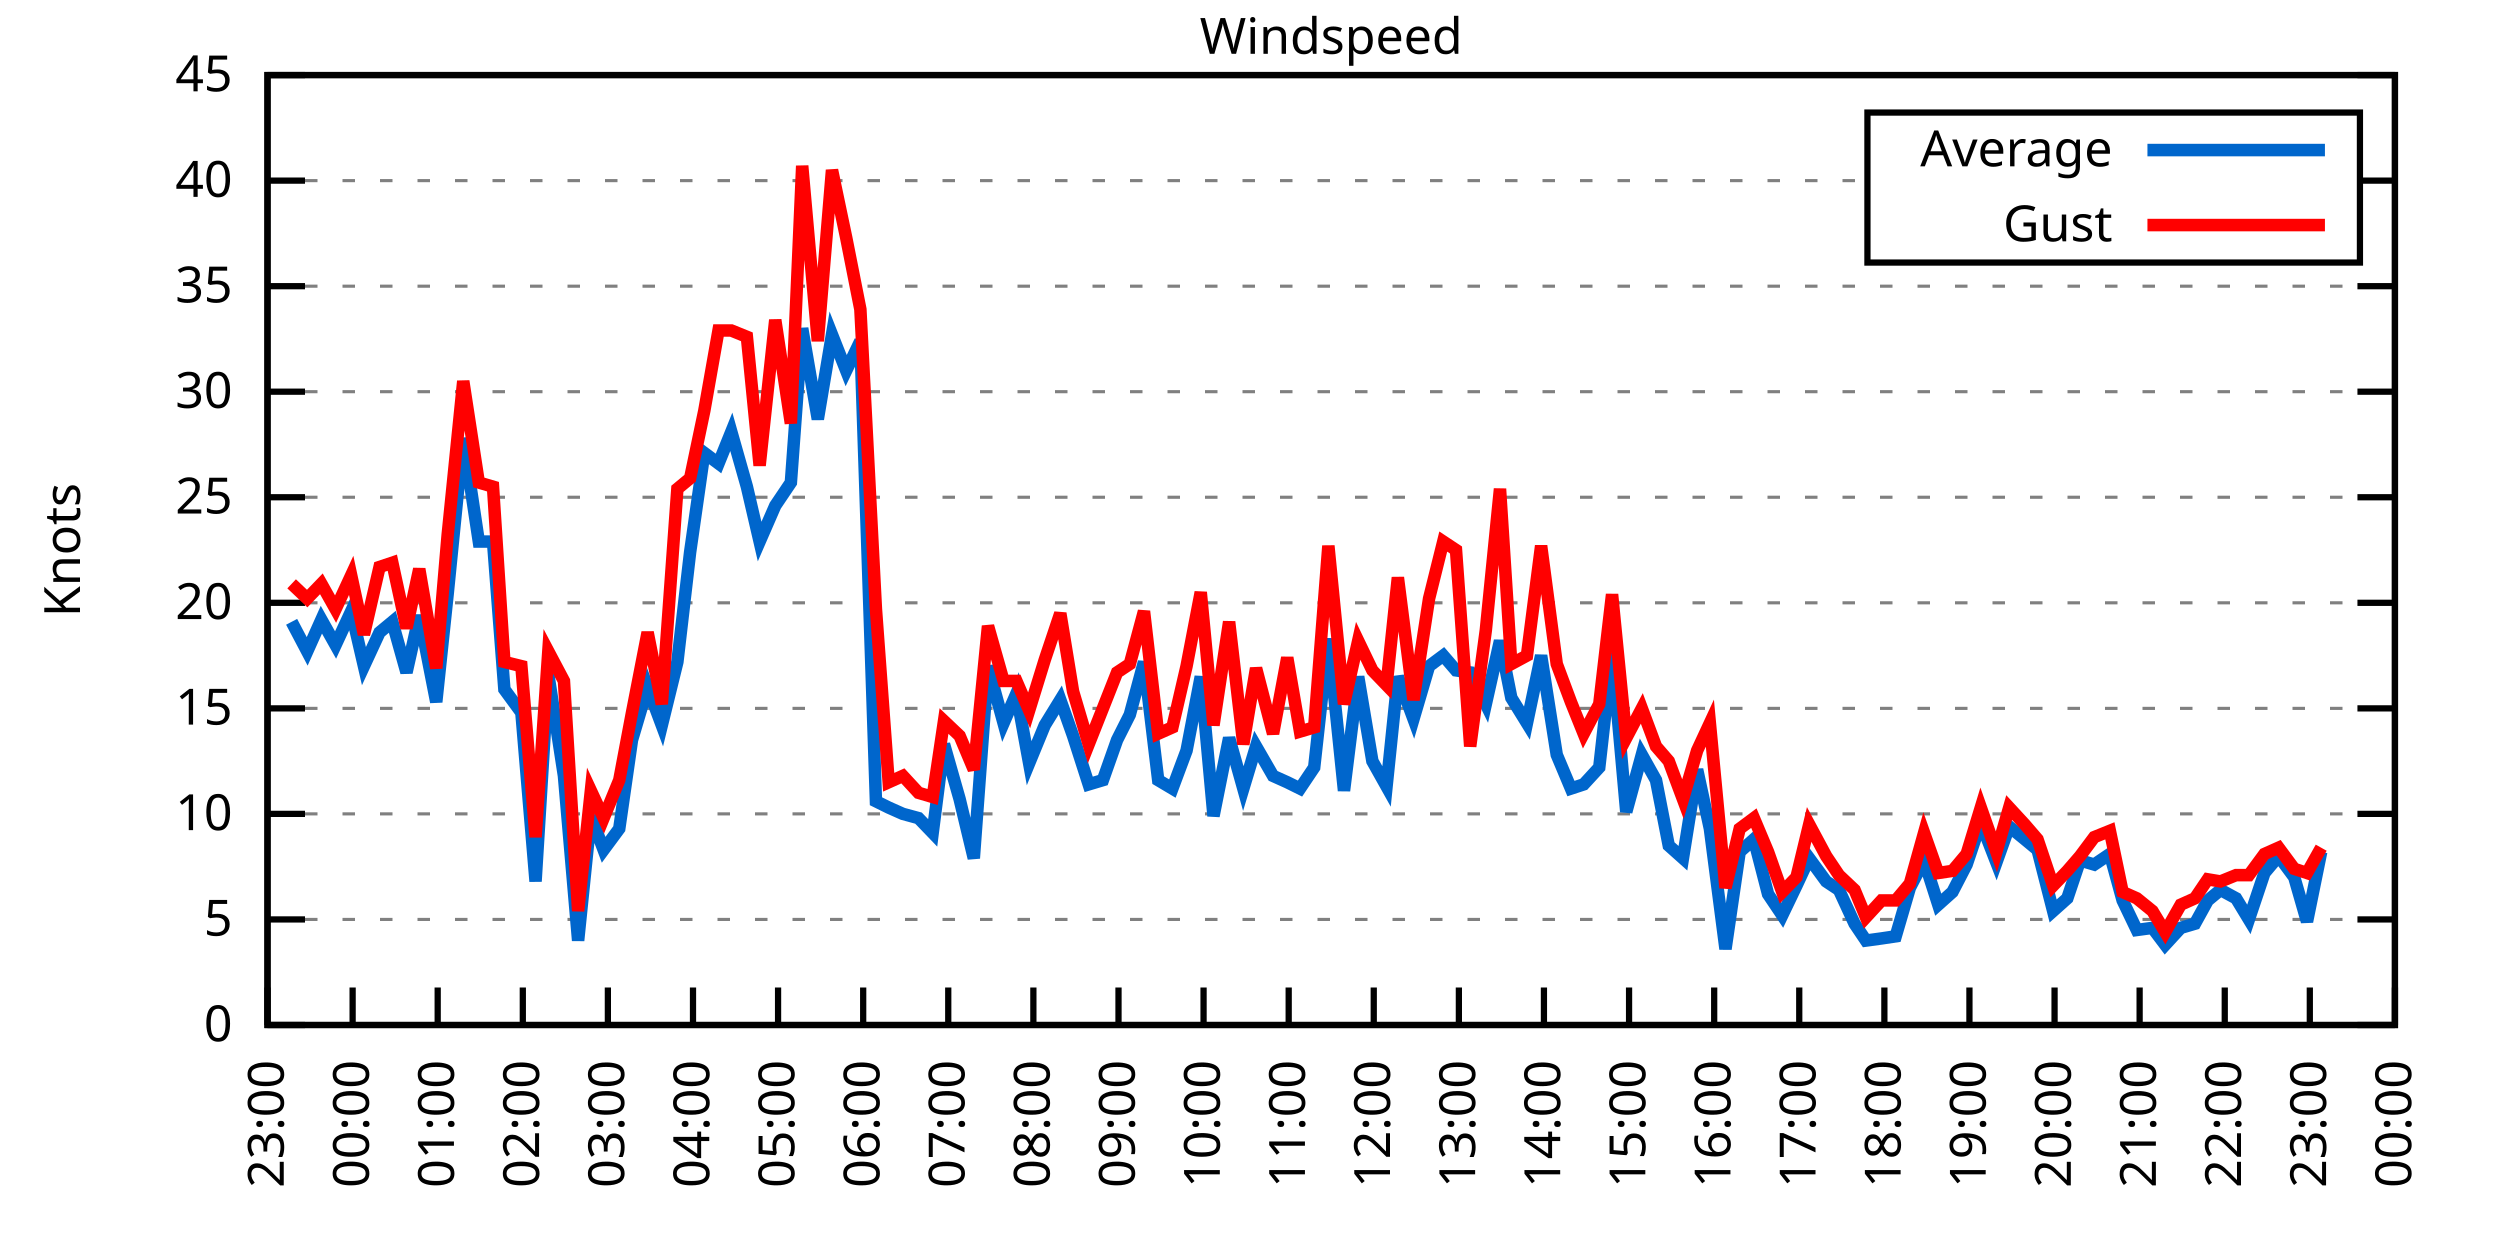
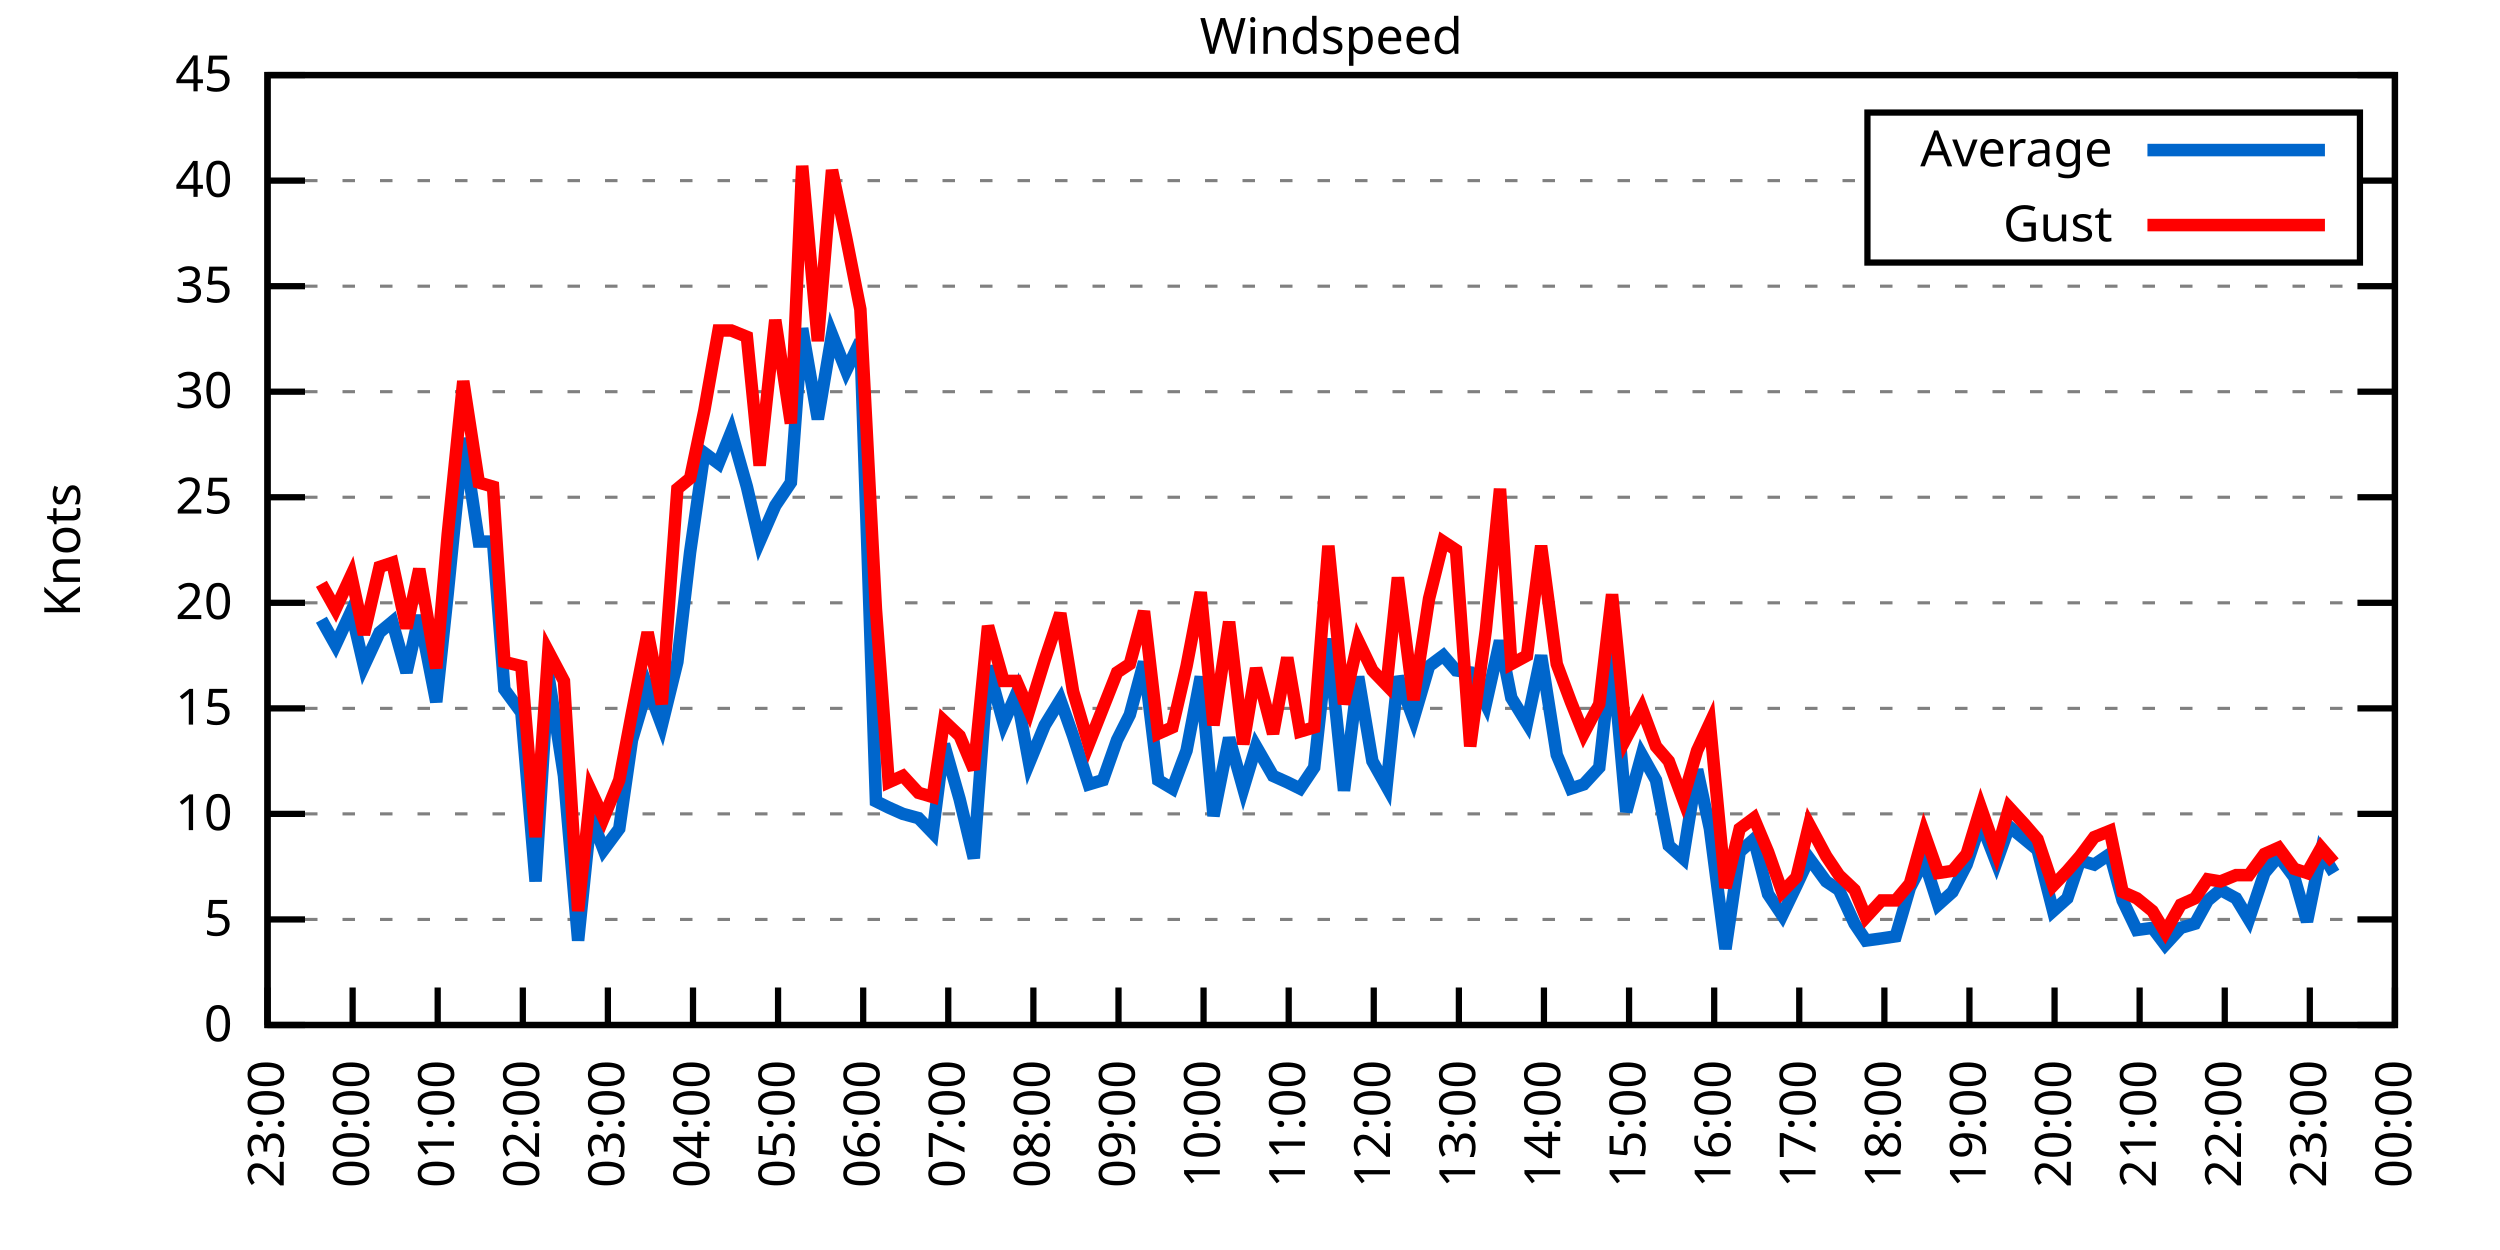
<svg xmlns="http://www.w3.org/2000/svg" xmlns:xlink="http://www.w3.org/1999/xlink" width="400" height="200" viewBox="0 0 400 200">
  <g id="gnuplot_canvas">
    <rect x="0" y="0" width="400" height="200" fill="none" />
    <defs>
      <circle id="gpDot" r="0.5" stroke-width="0.5" stroke="currentColor" />
      <path id="gpPt0" stroke-width="0.333" stroke="currentColor" d="M-1,0 h2 M0,-1 v2" />
      <path id="gpPt1" stroke-width="0.333" stroke="currentColor" d="M-1,-1 L1,1 M1,-1 L-1,1" />
      <path id="gpPt2" stroke-width="0.333" stroke="currentColor" d="M-1,0 L1,0 M0,-1 L0,1 M-1,-1 L1,1 M-1,1 L1,-1" />
      <rect id="gpPt3" stroke-width="0.333" stroke="currentColor" x="-1" y="-1" width="2" height="2" />
      <rect id="gpPt4" stroke-width="0.333" stroke="currentColor" fill="currentColor" x="-1" y="-1" width="2" height="2" />
      <circle id="gpPt5" stroke-width="0.333" stroke="currentColor" cx="0" cy="0" r="1" />
      <use xlink:href="#gpPt5" id="gpPt6" fill="currentColor" stroke="none" />
      <path id="gpPt7" stroke-width="0.333" stroke="currentColor" d="M0,-1.33 L-1.33,0.67 L1.33,0.67 z" />
      <use xlink:href="#gpPt7" id="gpPt8" fill="currentColor" stroke="none" />
      <use xlink:href="#gpPt7" id="gpPt9" stroke="currentColor" transform="rotate(180)" />
      <use xlink:href="#gpPt9" id="gpPt10" fill="currentColor" stroke="none" />
      <use xlink:href="#gpPt3" id="gpPt11" stroke="currentColor" transform="rotate(45)" />
      <use xlink:href="#gpPt11" id="gpPt12" fill="currentColor" stroke="none" />
      <path id="gpPt13" stroke-width="0.333" stroke="currentColor" d="M0,1.330 L1.265,0.411 L0.782,-1.067 L-0.782,-1.076 L-1.265,0.411 z" />
      <use xlink:href="#gpPt13" id="gpPt14" fill="currentColor" stroke="none" />
      <filter id="textbox" filterUnits="objectBoundingBox" x="0" y="0" height="1" width="1">
        <feFlood flood-color="white" flood-opacity="1" result="bgnd" />
        <feComposite in="SourceGraphic" in2="bgnd" operator="atop" />
      </filter>
      <filter id="greybox" filterUnits="objectBoundingBox" x="0" y="0" height="1" width="1">
        <feFlood flood-color="lightgrey" flood-opacity="1" result="grey" />
        <feComposite in="SourceGraphic" in2="grey" operator="atop" />
      </filter>
    </defs>
    <g fill="none" color="white" stroke="currentColor" stroke-width="1.00" stroke-linecap="butt" stroke-linejoin="miter">
</g>
    <g fill="none" color="black" stroke="currentColor" stroke-width="1.00" stroke-linecap="butt" stroke-linejoin="miter">
      <g stroke="none" shape-rendering="crispEdges">
        <polygon fill="rgb(255, 255, 255)" points="42.80,164.00 383.18,164.00 383.18,12.02 42.80,12.02 " />
      </g>
    </g>
    <g fill="none" color="black" stroke="currentColor" stroke-width="1.00" stroke-linecap="butt" stroke-linejoin="miter">
</g>
    <g fill="none" color="black" stroke="black" stroke-width="0.50" stroke-linecap="butt" stroke-linejoin="miter">
</g>
    <g fill="none" color="gray" stroke="currentColor" stroke-width="0.50" stroke-linecap="butt" stroke-linejoin="miter">
      <path stroke="gray" stroke-dasharray="2,4" class="gridline" d="M42.80,164.00 L383.19,164.00  " />
    </g>
    <g fill="none" color="gray" stroke="gray" stroke-width="1.00" stroke-linecap="butt" stroke-linejoin="miter">
</g>
    <g fill="none" color="black" stroke="currentColor" stroke-width="1.00" stroke-linecap="butt" stroke-linejoin="miter">
      <path stroke="black" d="M42.80,164.00 L48.80,164.00 M383.19,164.00 L377.19,164.00  " />
      <g transform="translate(37.20,166.60)" stroke="none" fill="black" font-family="Sans" font-size="8.00" text-anchor="end">
        <text>
          <tspan font-family="Sans"> 0</tspan>
        </text>
      </g>
    </g>
    <g fill="none" color="black" stroke="currentColor" stroke-width="1.00" stroke-linecap="butt" stroke-linejoin="miter">
</g>
    <g fill="none" color="black" stroke="black" stroke-width="0.50" stroke-linecap="butt" stroke-linejoin="miter">
</g>
    <g fill="none" color="gray" stroke="currentColor" stroke-width="0.50" stroke-linecap="butt" stroke-linejoin="miter">
      <path stroke="gray" stroke-dasharray="2,4" class="gridline" d="M42.80,147.11 L383.19,147.11  " />
    </g>
    <g fill="none" color="gray" stroke="gray" stroke-width="1.00" stroke-linecap="butt" stroke-linejoin="miter">
</g>
    <g fill="none" color="black" stroke="currentColor" stroke-width="1.00" stroke-linecap="butt" stroke-linejoin="miter">
      <path stroke="black" d="M42.80,147.11 L48.80,147.11 M383.19,147.11 L377.19,147.11  " />
      <g transform="translate(37.20,149.71)" stroke="none" fill="black" font-family="Sans" font-size="8.00" text-anchor="end">
        <text>
          <tspan font-family="Sans"> 5</tspan>
        </text>
      </g>
    </g>
    <g fill="none" color="black" stroke="currentColor" stroke-width="1.00" stroke-linecap="butt" stroke-linejoin="miter">
</g>
    <g fill="none" color="black" stroke="black" stroke-width="0.50" stroke-linecap="butt" stroke-linejoin="miter">
</g>
    <g fill="none" color="gray" stroke="currentColor" stroke-width="0.50" stroke-linecap="butt" stroke-linejoin="miter">
      <path stroke="gray" stroke-dasharray="2,4" class="gridline" d="M42.80,130.22 L383.19,130.22  " />
    </g>
    <g fill="none" color="gray" stroke="gray" stroke-width="1.00" stroke-linecap="butt" stroke-linejoin="miter">
</g>
    <g fill="none" color="black" stroke="currentColor" stroke-width="1.00" stroke-linecap="butt" stroke-linejoin="miter">
      <path stroke="black" d="M42.80,130.22 L48.80,130.22 M383.19,130.22 L377.19,130.22  " />
      <g transform="translate(37.20,132.82)" stroke="none" fill="black" font-family="Sans" font-size="8.00" text-anchor="end">
        <text>
          <tspan font-family="Sans"> 10</tspan>
        </text>
      </g>
    </g>
    <g fill="none" color="black" stroke="currentColor" stroke-width="1.00" stroke-linecap="butt" stroke-linejoin="miter">
</g>
    <g fill="none" color="black" stroke="black" stroke-width="0.50" stroke-linecap="butt" stroke-linejoin="miter">
</g>
    <g fill="none" color="gray" stroke="currentColor" stroke-width="0.50" stroke-linecap="butt" stroke-linejoin="miter">
      <path stroke="gray" stroke-dasharray="2,4" class="gridline" d="M42.80,113.34 L383.19,113.34  " />
    </g>
    <g fill="none" color="gray" stroke="gray" stroke-width="1.00" stroke-linecap="butt" stroke-linejoin="miter">
</g>
    <g fill="none" color="black" stroke="currentColor" stroke-width="1.00" stroke-linecap="butt" stroke-linejoin="miter">
      <path stroke="black" d="M42.80,113.34 L48.80,113.34 M383.19,113.34 L377.19,113.34  " />
      <g transform="translate(37.20,115.94)" stroke="none" fill="black" font-family="Sans" font-size="8.00" text-anchor="end">
        <text>
          <tspan font-family="Sans"> 15</tspan>
        </text>
      </g>
    </g>
    <g fill="none" color="black" stroke="currentColor" stroke-width="1.00" stroke-linecap="butt" stroke-linejoin="miter">
</g>
    <g fill="none" color="black" stroke="black" stroke-width="0.50" stroke-linecap="butt" stroke-linejoin="miter">
</g>
    <g fill="none" color="gray" stroke="currentColor" stroke-width="0.50" stroke-linecap="butt" stroke-linejoin="miter">
      <path stroke="gray" stroke-dasharray="2,4" class="gridline" d="M42.80,96.45 L383.19,96.45  " />
    </g>
    <g fill="none" color="gray" stroke="gray" stroke-width="1.00" stroke-linecap="butt" stroke-linejoin="miter">
</g>
    <g fill="none" color="black" stroke="currentColor" stroke-width="1.00" stroke-linecap="butt" stroke-linejoin="miter">
      <path stroke="black" d="M42.80,96.45 L48.80,96.45 M383.19,96.45 L377.19,96.45  " />
      <g transform="translate(37.20,99.05)" stroke="none" fill="black" font-family="Sans" font-size="8.00" text-anchor="end">
        <text>
          <tspan font-family="Sans"> 20</tspan>
        </text>
      </g>
    </g>
    <g fill="none" color="black" stroke="currentColor" stroke-width="1.00" stroke-linecap="butt" stroke-linejoin="miter">
</g>
    <g fill="none" color="black" stroke="black" stroke-width="0.50" stroke-linecap="butt" stroke-linejoin="miter">
</g>
    <g fill="none" color="gray" stroke="currentColor" stroke-width="0.50" stroke-linecap="butt" stroke-linejoin="miter">
      <path stroke="gray" stroke-dasharray="2,4" class="gridline" d="M42.80,79.56 L383.19,79.56  " />
    </g>
    <g fill="none" color="gray" stroke="gray" stroke-width="1.00" stroke-linecap="butt" stroke-linejoin="miter">
</g>
    <g fill="none" color="black" stroke="currentColor" stroke-width="1.00" stroke-linecap="butt" stroke-linejoin="miter">
      <path stroke="black" d="M42.80,79.56 L48.80,79.56 M383.19,79.56 L377.19,79.56  " />
      <g transform="translate(37.20,82.16)" stroke="none" fill="black" font-family="Sans" font-size="8.00" text-anchor="end">
        <text>
          <tspan font-family="Sans"> 25</tspan>
        </text>
      </g>
    </g>
    <g fill="none" color="black" stroke="currentColor" stroke-width="1.00" stroke-linecap="butt" stroke-linejoin="miter">
</g>
    <g fill="none" color="black" stroke="black" stroke-width="0.50" stroke-linecap="butt" stroke-linejoin="miter">
</g>
    <g fill="none" color="gray" stroke="currentColor" stroke-width="0.50" stroke-linecap="butt" stroke-linejoin="miter">
      <path stroke="gray" stroke-dasharray="2,4" class="gridline" d="M42.80,62.67 L383.19,62.67  " />
    </g>
    <g fill="none" color="gray" stroke="gray" stroke-width="1.00" stroke-linecap="butt" stroke-linejoin="miter">
</g>
    <g fill="none" color="black" stroke="currentColor" stroke-width="1.00" stroke-linecap="butt" stroke-linejoin="miter">
      <path stroke="black" d="M42.80,62.67 L48.80,62.67 M383.19,62.67 L377.19,62.67  " />
      <g transform="translate(37.20,65.27)" stroke="none" fill="black" font-family="Sans" font-size="8.00" text-anchor="end">
        <text>
          <tspan font-family="Sans"> 30</tspan>
        </text>
      </g>
    </g>
    <g fill="none" color="black" stroke="currentColor" stroke-width="1.00" stroke-linecap="butt" stroke-linejoin="miter">
</g>
    <g fill="none" color="black" stroke="black" stroke-width="0.50" stroke-linecap="butt" stroke-linejoin="miter">
</g>
    <g fill="none" color="gray" stroke="currentColor" stroke-width="0.50" stroke-linecap="butt" stroke-linejoin="miter">
      <path stroke="gray" stroke-dasharray="2,4" class="gridline" d="M42.80,45.79 L383.19,45.79  " />
    </g>
    <g fill="none" color="gray" stroke="gray" stroke-width="1.00" stroke-linecap="butt" stroke-linejoin="miter">
</g>
    <g fill="none" color="black" stroke="currentColor" stroke-width="1.00" stroke-linecap="butt" stroke-linejoin="miter">
      <path stroke="black" d="M42.80,45.79 L48.80,45.79 M383.19,45.79 L377.19,45.79  " />
      <g transform="translate(37.20,48.39)" stroke="none" fill="black" font-family="Sans" font-size="8.00" text-anchor="end">
        <text>
          <tspan font-family="Sans"> 35</tspan>
        </text>
      </g>
    </g>
    <g fill="none" color="black" stroke="currentColor" stroke-width="1.00" stroke-linecap="butt" stroke-linejoin="miter">
</g>
    <g fill="none" color="black" stroke="black" stroke-width="0.50" stroke-linecap="butt" stroke-linejoin="miter">
</g>
    <g fill="none" color="gray" stroke="currentColor" stroke-width="0.50" stroke-linecap="butt" stroke-linejoin="miter">
      <path stroke="gray" stroke-dasharray="2,4" class="gridline" d="M42.80,28.90 L298.79,28.90 M377.59,28.90 L383.19,28.90  " />
    </g>
    <g fill="none" color="gray" stroke="gray" stroke-width="1.00" stroke-linecap="butt" stroke-linejoin="miter">
</g>
    <g fill="none" color="black" stroke="currentColor" stroke-width="1.00" stroke-linecap="butt" stroke-linejoin="miter">
      <path stroke="black" d="M42.80,28.90 L48.80,28.90 M383.19,28.90 L377.19,28.90  " />
      <g transform="translate(37.20,31.50)" stroke="none" fill="black" font-family="Sans" font-size="8.00" text-anchor="end">
        <text>
          <tspan font-family="Sans"> 40</tspan>
        </text>
      </g>
    </g>
    <g fill="none" color="black" stroke="currentColor" stroke-width="1.00" stroke-linecap="butt" stroke-linejoin="miter">
</g>
    <g fill="none" color="black" stroke="black" stroke-width="0.50" stroke-linecap="butt" stroke-linejoin="miter">
</g>
    <g fill="none" color="gray" stroke="currentColor" stroke-width="0.50" stroke-linecap="butt" stroke-linejoin="miter">
      <path stroke="gray" stroke-dasharray="2,4" class="gridline" d="M42.80,12.01 L383.19,12.01  " />
    </g>
    <g fill="none" color="gray" stroke="gray" stroke-width="1.00" stroke-linecap="butt" stroke-linejoin="miter">
</g>
    <g fill="none" color="black" stroke="currentColor" stroke-width="1.00" stroke-linecap="butt" stroke-linejoin="miter">
      <path stroke="black" d="M42.80,12.01 L48.80,12.01 M383.19,12.01 L377.19,12.01  " />
      <g transform="translate(37.20,14.61)" stroke="none" fill="black" font-family="Sans" font-size="8.00" text-anchor="end">
        <text>
          <tspan font-family="Sans"> 45</tspan>
        </text>
      </g>
    </g>
    <g fill="none" color="black" stroke="currentColor" stroke-width="1.00" stroke-linecap="butt" stroke-linejoin="miter">
      <path stroke="black" d="M42.80,164.00 L42.80,158.00  " />
      <g transform="translate(45.40,169.60) rotate(270.00)" stroke="none" fill="black" font-family="Sans" font-size="8.00" text-anchor="end">
        <text>
          <tspan font-family="Sans">23:00</tspan>
        </text>
      </g>
    </g>
    <g fill="none" color="black" stroke="currentColor" stroke-width="1.00" stroke-linecap="butt" stroke-linejoin="miter">
      <path stroke="black" d="M56.42,164.00 L56.42,158.00  " />
      <g transform="translate(59.02,169.60) rotate(270.00)" stroke="none" fill="black" font-family="Sans" font-size="8.00" text-anchor="end">
        <text>
          <tspan font-family="Sans">00:00</tspan>
        </text>
      </g>
    </g>
    <g fill="none" color="black" stroke="currentColor" stroke-width="1.00" stroke-linecap="butt" stroke-linejoin="miter">
      <path stroke="black" d="M70.03,164.00 L70.03,158.00  " />
      <g transform="translate(72.63,169.60) rotate(270.00)" stroke="none" fill="black" font-family="Sans" font-size="8.00" text-anchor="end">
        <text>
          <tspan font-family="Sans">01:00</tspan>
        </text>
      </g>
    </g>
    <g fill="none" color="black" stroke="currentColor" stroke-width="1.00" stroke-linecap="butt" stroke-linejoin="miter">
      <path stroke="black" d="M83.65,164.00 L83.65,158.00  " />
      <g transform="translate(86.25,169.60) rotate(270.00)" stroke="none" fill="black" font-family="Sans" font-size="8.00" text-anchor="end">
        <text>
          <tspan font-family="Sans">02:00</tspan>
        </text>
      </g>
    </g>
    <g fill="none" color="black" stroke="currentColor" stroke-width="1.00" stroke-linecap="butt" stroke-linejoin="miter">
      <path stroke="black" d="M97.26,164.00 L97.26,158.00  " />
      <g transform="translate(99.86,169.60) rotate(270.00)" stroke="none" fill="black" font-family="Sans" font-size="8.00" text-anchor="end">
        <text>
          <tspan font-family="Sans">03:00</tspan>
        </text>
      </g>
    </g>
    <g fill="none" color="black" stroke="currentColor" stroke-width="1.00" stroke-linecap="butt" stroke-linejoin="miter">
      <path stroke="black" d="M110.88,164.00 L110.88,158.00  " />
      <g transform="translate(113.48,169.60) rotate(270.00)" stroke="none" fill="black" font-family="Sans" font-size="8.00" text-anchor="end">
        <text>
          <tspan font-family="Sans">04:00</tspan>
        </text>
      </g>
    </g>
    <g fill="none" color="black" stroke="currentColor" stroke-width="1.00" stroke-linecap="butt" stroke-linejoin="miter">
      <path stroke="black" d="M124.49,164.00 L124.49,158.00  " />
      <g transform="translate(127.09,169.60) rotate(270.00)" stroke="none" fill="black" font-family="Sans" font-size="8.00" text-anchor="end">
        <text>
          <tspan font-family="Sans">05:00</tspan>
        </text>
      </g>
    </g>
    <g fill="none" color="black" stroke="currentColor" stroke-width="1.00" stroke-linecap="butt" stroke-linejoin="miter">
      <path stroke="black" d="M138.11,164.00 L138.11,158.00  " />
      <g transform="translate(140.71,169.60) rotate(270.00)" stroke="none" fill="black" font-family="Sans" font-size="8.00" text-anchor="end">
        <text>
          <tspan font-family="Sans">06:00</tspan>
        </text>
      </g>
    </g>
    <g fill="none" color="black" stroke="currentColor" stroke-width="1.00" stroke-linecap="butt" stroke-linejoin="miter">
      <path stroke="black" d="M151.72,164.00 L151.72,158.00  " />
      <g transform="translate(154.32,169.60) rotate(270.00)" stroke="none" fill="black" font-family="Sans" font-size="8.00" text-anchor="end">
        <text>
          <tspan font-family="Sans">07:00</tspan>
        </text>
      </g>
    </g>
    <g fill="none" color="black" stroke="currentColor" stroke-width="1.00" stroke-linecap="butt" stroke-linejoin="miter">
      <path stroke="black" d="M165.34,164.00 L165.34,158.00  " />
      <g transform="translate(167.94,169.60) rotate(270.00)" stroke="none" fill="black" font-family="Sans" font-size="8.00" text-anchor="end">
        <text>
          <tspan font-family="Sans">08:00</tspan>
        </text>
      </g>
    </g>
    <g fill="none" color="black" stroke="currentColor" stroke-width="1.00" stroke-linecap="butt" stroke-linejoin="miter">
      <path stroke="black" d="M178.96,164.00 L178.96,158.00  " />
      <g transform="translate(181.56,169.60) rotate(270.00)" stroke="none" fill="black" font-family="Sans" font-size="8.00" text-anchor="end">
        <text>
          <tspan font-family="Sans">09:00</tspan>
        </text>
      </g>
    </g>
    <g fill="none" color="black" stroke="currentColor" stroke-width="1.00" stroke-linecap="butt" stroke-linejoin="miter">
      <path stroke="black" d="M192.57,164.00 L192.57,158.00  " />
      <g transform="translate(195.17,169.60) rotate(270.00)" stroke="none" fill="black" font-family="Sans" font-size="8.00" text-anchor="end">
        <text>
          <tspan font-family="Sans">10:00</tspan>
        </text>
      </g>
    </g>
    <g fill="none" color="black" stroke="currentColor" stroke-width="1.00" stroke-linecap="butt" stroke-linejoin="miter">
      <path stroke="black" d="M206.19,164.00 L206.19,158.00  " />
      <g transform="translate(208.79,169.60) rotate(270.00)" stroke="none" fill="black" font-family="Sans" font-size="8.00" text-anchor="end">
        <text>
          <tspan font-family="Sans">11:00</tspan>
        </text>
      </g>
    </g>
    <g fill="none" color="black" stroke="currentColor" stroke-width="1.00" stroke-linecap="butt" stroke-linejoin="miter">
      <path stroke="black" d="M219.80,164.00 L219.80,158.00  " />
      <g transform="translate(222.40,169.60) rotate(270.00)" stroke="none" fill="black" font-family="Sans" font-size="8.00" text-anchor="end">
        <text>
          <tspan font-family="Sans">12:00</tspan>
        </text>
      </g>
    </g>
    <g fill="none" color="black" stroke="currentColor" stroke-width="1.00" stroke-linecap="butt" stroke-linejoin="miter">
      <path stroke="black" d="M233.42,164.00 L233.42,158.00  " />
      <g transform="translate(236.02,169.60) rotate(270.00)" stroke="none" fill="black" font-family="Sans" font-size="8.00" text-anchor="end">
        <text>
          <tspan font-family="Sans">13:00</tspan>
        </text>
      </g>
    </g>
    <g fill="none" color="black" stroke="currentColor" stroke-width="1.00" stroke-linecap="butt" stroke-linejoin="miter">
      <path stroke="black" d="M247.03,164.00 L247.03,158.00  " />
      <g transform="translate(249.63,169.60) rotate(270.00)" stroke="none" fill="black" font-family="Sans" font-size="8.00" text-anchor="end">
        <text>
          <tspan font-family="Sans">14:00</tspan>
        </text>
      </g>
    </g>
    <g fill="none" color="black" stroke="currentColor" stroke-width="1.00" stroke-linecap="butt" stroke-linejoin="miter">
      <path stroke="black" d="M260.65,164.00 L260.65,158.00  " />
      <g transform="translate(263.25,169.60) rotate(270.00)" stroke="none" fill="black" font-family="Sans" font-size="8.00" text-anchor="end">
        <text>
          <tspan font-family="Sans">15:00</tspan>
        </text>
      </g>
    </g>
    <g fill="none" color="black" stroke="currentColor" stroke-width="1.00" stroke-linecap="butt" stroke-linejoin="miter">
      <path stroke="black" d="M274.27,164.00 L274.27,158.00  " />
      <g transform="translate(276.87,169.60) rotate(270.00)" stroke="none" fill="black" font-family="Sans" font-size="8.00" text-anchor="end">
        <text>
          <tspan font-family="Sans">16:00</tspan>
        </text>
      </g>
    </g>
    <g fill="none" color="black" stroke="currentColor" stroke-width="1.00" stroke-linecap="butt" stroke-linejoin="miter">
      <path stroke="black" d="M287.88,164.00 L287.88,158.00  " />
      <g transform="translate(290.48,169.60) rotate(270.00)" stroke="none" fill="black" font-family="Sans" font-size="8.00" text-anchor="end">
        <text>
          <tspan font-family="Sans">17:00</tspan>
        </text>
      </g>
    </g>
    <g fill="none" color="black" stroke="currentColor" stroke-width="1.00" stroke-linecap="butt" stroke-linejoin="miter">
      <path stroke="black" d="M301.50,164.00 L301.50,158.00  " />
      <g transform="translate(304.10,169.60) rotate(270.00)" stroke="none" fill="black" font-family="Sans" font-size="8.00" text-anchor="end">
        <text>
          <tspan font-family="Sans">18:00</tspan>
        </text>
      </g>
    </g>
    <g fill="none" color="black" stroke="currentColor" stroke-width="1.00" stroke-linecap="butt" stroke-linejoin="miter">
      <path stroke="black" d="M315.11,164.00 L315.11,158.00  " />
      <g transform="translate(317.71,169.60) rotate(270.00)" stroke="none" fill="black" font-family="Sans" font-size="8.00" text-anchor="end">
        <text>
          <tspan font-family="Sans">19:00</tspan>
        </text>
      </g>
    </g>
    <g fill="none" color="black" stroke="currentColor" stroke-width="1.00" stroke-linecap="butt" stroke-linejoin="miter">
      <path stroke="black" d="M328.73,164.00 L328.73,158.00  " />
      <g transform="translate(331.33,169.60) rotate(270.00)" stroke="none" fill="black" font-family="Sans" font-size="8.00" text-anchor="end">
        <text>
          <tspan font-family="Sans">20:00</tspan>
        </text>
      </g>
    </g>
    <g fill="none" color="black" stroke="currentColor" stroke-width="1.00" stroke-linecap="butt" stroke-linejoin="miter">
      <path stroke="black" d="M342.34,164.00 L342.34,158.00  " />
      <g transform="translate(344.94,169.60) rotate(270.00)" stroke="none" fill="black" font-family="Sans" font-size="8.00" text-anchor="end">
        <text>
          <tspan font-family="Sans">21:00</tspan>
        </text>
      </g>
    </g>
    <g fill="none" color="black" stroke="currentColor" stroke-width="1.00" stroke-linecap="butt" stroke-linejoin="miter">
      <path stroke="black" d="M355.96,164.00 L355.96,158.00  " />
      <g transform="translate(358.56,169.60) rotate(270.00)" stroke="none" fill="black" font-family="Sans" font-size="8.00" text-anchor="end">
        <text>
          <tspan font-family="Sans">22:00</tspan>
        </text>
      </g>
    </g>
    <g fill="none" color="black" stroke="currentColor" stroke-width="1.00" stroke-linecap="butt" stroke-linejoin="miter">
      <path stroke="black" d="M369.57,164.00 L369.57,158.00  " />
      <g transform="translate(372.17,169.60) rotate(270.00)" stroke="none" fill="black" font-family="Sans" font-size="8.00" text-anchor="end">
        <text>
          <tspan font-family="Sans">23:00</tspan>
        </text>
      </g>
    </g>
    <g fill="none" color="black" stroke="currentColor" stroke-width="1.00" stroke-linecap="butt" stroke-linejoin="miter">
      <path stroke="black" d="M383.19,164.00 L383.19,158.00  " />
      <g transform="translate(385.79,169.60) rotate(270.00)" stroke="none" fill="black" font-family="Sans" font-size="8.00" text-anchor="end">
        <text>
          <tspan font-family="Sans">00:00</tspan>
        </text>
      </g>
    </g>
    <g fill="none" color="black" stroke="currentColor" stroke-width="1.00" stroke-linecap="butt" stroke-linejoin="miter">
</g>
    <g fill="none" color="black" stroke="currentColor" stroke-width="1.00" stroke-linecap="butt" stroke-linejoin="miter">
      <path stroke="black" d="M42.80,12.01 L42.80,164.00 L383.19,164.00 L383.19,12.01 L42.80,12.01 Z  " />
    </g>
    <g fill="none" color="black" stroke="currentColor" stroke-width="1.00" stroke-linecap="butt" stroke-linejoin="miter">
</g>
    <g fill="none" color="black" stroke="currentColor" stroke-width="1.00" stroke-linecap="butt" stroke-linejoin="miter">
      <path stroke="black" d="M298.79,42.01 L298.79,18.01 L377.59,18.01 L377.59,42.01 L298.79,42.01 Z  " />
    </g>
    <g id="Windspeed_plot_1">
      <g fill="none" color="white" stroke="black" stroke-width="2.00" stroke-linecap="butt" stroke-linejoin="miter">
</g>
      <g fill="none" color="black" stroke="currentColor" stroke-width="2.00" stroke-linecap="butt" stroke-linejoin="miter">
        <g transform="translate(337.99,26.61)" stroke="none" fill="black" font-family="Sans" font-size="8.00" text-anchor="end">
          <text>
            <tspan font-family="Sans">Average</tspan>
          </text>
        </g>
      </g>
      <g fill="none" color="black" stroke="currentColor" stroke-width="2.00" stroke-linecap="butt" stroke-linejoin="miter">
-         <path stroke="rgb(  0, 102, 204)" d="M343.59,24.01 L371.99,24.01 M46.66,99.49 L49.15,104.22 L51.42,99.15 L53.69,103.20 L56.19,97.80 L58.23,106.58   L60.73,101.18 L62.77,99.49 L65.04,107.59 L67.08,98.48 L69.80,112.32 L71.62,95.10 L74.12,70.10 L76.61,86.65   L78.88,86.65 L80.70,110.30 L83.42,114.01 L85.69,141.03 L87.73,107.93 L90.23,124.14 L92.50,150.49 L94.54,130.56   L96.58,135.97 L99.08,132.59 L101.12,118.40 L103.62,109.96 L105.89,116.04 L108.38,105.91 L110.42,88.34 L112.69,72.47   L114.96,74.16 L117.01,69.09 L119.50,77.87 L121.54,86.65 L124.04,80.91 L126.54,77.20 L128.35,52.54 L130.85,67.06   L133.12,53.55 L135.39,59.30 L137.66,54.57 L140.15,128.20 L142.19,129.21 L144.46,130.22 L146.96,130.90 L149.23,133.26   L151.04,119.08 L153.54,127.86 L155.81,137.32 L158.08,106.58 L160.57,115.70 L162.62,110.97 L164.66,122.12 L167.16,116.04   L169.65,111.99 L171.69,117.73 L174.19,125.50 L176.46,124.82 L178.73,118.40 L180.77,114.35 L183.04,105.91 L185.31,124.82   L187.58,126.17 L189.85,120.09 L192.12,108.27 L194.16,130.56 L196.66,118.07 L198.93,126.17 L200.97,119.42 L203.69,124.14   L205.96,125.16 L208.00,126.17 L210.27,122.79 L212.54,102.19 L215.04,126.51 L217.31,108.27 L219.58,121.78 L221.85,125.83   L223.66,108.27 L226.16,115.03 L228.65,106.58 L230.92,104.89 L232.96,107.26 L235.23,107.59 L237.73,112.66 L240.00,102.53   L241.81,111.65 L244.31,115.70 L246.58,104.89 L249.08,120.77 L251.35,126.17 L253.39,125.50 L255.88,122.79 L257.93,104.56   L260.20,129.89 L262.69,120.77 L264.96,124.82 L267.00,135.29 L269.27,137.32 L271.54,123.13 L273.58,132.59 L276.08,151.84   L278.35,136.30 L280.62,134.28 L282.89,143.06 L285.16,146.44 L287.43,141.71 L289.47,137.32 L292.19,141.03 L294.23,142.38   L296.73,147.79 L298.55,150.49 L301.04,150.15 L303.31,149.81 L305.58,142.05 L307.85,137.66 L310.12,144.75 L312.39,142.72   L314.66,138.33 L316.93,131.58 L319.42,137.99 L321.47,132.25 L323.96,134.28 L326.00,135.97 L328.50,145.76 L330.77,143.73   L332.81,137.66 L335.08,138.33 L337.58,136.64 L339.62,144.07 L341.89,148.80 L344.39,148.46 L346.43,151.17 L348.92,148.46   L351.19,147.79 L353.24,144.07 L355.28,142.38 L357.77,143.73 L359.82,147.11 L362.31,139.68 L364.58,136.98 L367.08,140.36   L369.12,147.45 L371.39,136.30  " />
+         <path stroke="rgb(  0, 102, 204)" d="M343.59,24.01 L371.99,24.01 M51.42,99.15 L53.69,103.20 L56.19,97.80 L58.23,106.58 L60.73,101.18 L62.77,99.49   L65.04,107.59 L67.08,98.48 L69.80,112.32 L71.62,95.10 L74.12,70.10 L76.61,86.65 L78.88,86.65 L80.70,110.30   L83.42,114.01 L85.69,141.03 L87.73,107.93 L90.23,124.14 L92.50,150.49 L94.54,130.56 L96.58,135.97 L99.08,132.59   L101.12,118.40 L103.62,109.96 L105.89,116.04 L108.38,105.91 L110.42,88.34 L112.69,72.47 L114.96,74.16 L117.01,69.09   L119.50,77.87 L121.54,86.65 L124.04,80.91 L126.54,77.20 L128.35,52.54 L130.85,67.06 L133.12,53.55 L135.39,59.30   L137.66,54.57 L140.15,128.20 L142.19,129.21 L144.46,130.22 L146.96,130.90 L149.23,133.26 L151.04,119.08 L153.54,127.86   L155.81,137.32 L158.08,106.58 L160.57,115.70 L162.62,110.97 L164.66,122.12 L167.16,116.04 L169.65,111.99 L171.69,117.73   L174.19,125.50 L176.46,124.82 L178.73,118.40 L180.77,114.35 L183.04,105.91 L185.31,124.82 L187.58,126.17 L189.85,120.09   L192.12,108.27 L194.16,130.56 L196.66,118.07 L198.93,126.17 L200.97,119.42 L203.69,124.14 L205.96,125.16 L208.00,126.17   L210.27,122.79 L212.54,102.19 L215.04,126.51 L217.31,108.27 L219.58,121.78 L221.85,125.83 L223.66,108.27 L226.16,115.03   L228.65,106.58 L230.92,104.89 L232.96,107.26 L235.23,107.59 L237.73,112.66 L240.00,102.53 L241.81,111.65 L244.31,115.70   L246.58,104.89 L249.08,120.77 L251.35,126.17 L253.39,125.50 L255.88,122.79 L257.93,104.56 L260.20,129.89 L262.69,120.77   L264.96,124.82 L267.00,135.29 L269.27,137.32 L271.54,123.13 L273.58,132.59 L276.08,151.84 L278.35,136.30 L280.62,134.28   L282.89,143.06 L285.16,146.44 L287.43,141.71 L289.47,137.32 L292.19,141.03 L294.23,142.38 L296.73,147.79 L298.55,150.49   L301.04,150.15 L303.31,149.81 L305.58,142.05 L307.85,137.66 L310.12,144.75 L312.39,142.72 L314.66,138.33 L316.93,131.58   L319.42,137.99 L321.47,132.25 L323.96,134.28 L326.00,135.97 L328.50,145.76 L330.77,143.73 L332.81,137.66 L335.08,138.33   L337.58,136.64 L339.62,144.07 L341.89,148.80 L344.39,148.46 L346.43,151.17 L348.92,148.46 L351.19,147.79 L353.24,144.07   L355.28,142.38 L357.77,143.73 L359.82,147.11 L362.31,139.68 L364.58,136.98 L367.08,140.36 L369.12,147.45 L371.39,136.30   L373.43,139.68  " />
      </g>
    </g>
    <g id="Windspeed_plot_2">
      <g fill="none" color="black" stroke="currentColor" stroke-width="2.00" stroke-linecap="butt" stroke-linejoin="miter">
        <g transform="translate(337.99,38.61)" stroke="none" fill="black" font-family="Sans" font-size="8.00" text-anchor="end">
          <text>
            <tspan font-family="Sans">Gust</tspan>
          </text>
        </g>
      </g>
      <g fill="none" color="black" stroke="currentColor" stroke-width="2.00" stroke-linecap="butt" stroke-linejoin="miter">
-         <path stroke="rgb(255,   0,   0)" d="M343.59,36.01 L371.99,36.01 M46.66,93.41 L49.15,95.77 L51.42,93.41 L53.69,97.46 L56.19,92.06 L58.23,101.52   L60.73,90.71 L62.77,90.03 L65.04,100.50 L67.08,91.04 L69.80,106.92 L71.62,85.64 L74.12,60.98 L76.61,77.20   L78.88,77.87 L80.70,105.91 L83.42,106.58 L85.69,133.94 L87.73,104.22 L90.23,108.95 L92.50,145.76 L94.54,126.51   L96.58,130.90 L99.08,124.82 L101.12,114.01 L103.62,101.18 L105.89,112.66 L108.38,78.21 L110.42,76.52 L112.69,65.71   L114.96,52.88 L117.01,52.88 L119.50,53.89 L121.54,74.49 L124.04,51.19 L126.54,67.74 L128.35,26.53 L130.85,54.57   L133.12,27.21 L135.39,38.02 L137.66,49.50 L140.15,97.46 L142.19,125.16 L144.46,124.14 L146.96,126.85 L149.23,127.52   L151.04,115.36 L153.54,117.73 L155.81,123.13 L158.08,100.16 L160.57,108.95 L162.62,108.95 L164.66,113.67 L167.16,105.57   L169.65,98.14 L171.69,110.63 L174.19,119.08 L176.46,113.34 L178.73,107.59 L180.77,106.24 L183.04,97.80 L185.31,117.39   L187.58,116.38 L189.85,106.58 L192.12,94.76 L194.16,116.04 L196.66,99.49 L198.93,119.08 L200.97,106.92 L203.69,117.39   L205.96,105.23 L208.00,117.05 L210.27,116.38 L212.54,87.33 L215.04,112.66 L217.31,102.53 L219.58,107.26 L221.85,109.62   L223.66,92.40 L226.16,111.99 L228.65,95.77 L230.92,86.65 L232.96,88.00 L235.23,119.42 L237.73,100.84 L240.00,78.21   L241.81,106.24 L244.31,104.89 L246.58,87.33 L249.08,106.24 L251.35,112.32 L253.39,117.39 L255.88,112.66 L257.93,95.10   L260.20,118.07 L262.69,113.34 L264.96,119.42 L267.00,121.78 L269.27,127.86 L271.54,120.09 L273.58,115.70 L276.08,142.05   L278.35,132.59 L280.62,130.90 L282.89,136.30 L285.16,142.72 L287.43,140.36 L289.47,131.91 L292.19,136.98 L294.23,140.02   L296.73,142.38 L298.55,146.77 L301.04,144.07 L303.31,144.07 L305.58,141.37 L307.85,133.26 L310.12,139.68 L312.39,139.34   L314.66,136.64 L316.93,129.21 L319.42,136.30 L321.47,129.21 L323.96,131.91 L326.00,134.28 L328.50,141.71 L330.77,139.34   L332.81,136.98 L335.08,133.94 L337.58,132.93 L339.62,142.72 L341.89,143.73 L344.39,145.76 L346.43,149.14 L348.92,144.75   L351.19,143.73 L353.24,140.69 L355.28,141.03 L357.77,140.02 L359.82,140.02 L362.31,136.64 L364.58,135.63 L367.08,139.01   L369.12,139.68 L371.39,135.63  " />
+         <path stroke="rgb(255,   0,   0)" d="M343.59,36.01 L371.99,36.01 M51.42,93.41 L53.69,97.46 L56.19,92.06 L58.23,101.52 L60.73,90.71 L62.77,90.03   L65.04,100.50 L67.08,91.04 L69.80,106.92 L71.62,85.64 L74.12,60.98 L76.61,77.20 L78.88,77.87 L80.70,105.91   L83.42,106.58 L85.69,133.94 L87.73,104.22 L90.23,108.95 L92.50,145.76 L94.54,126.51 L96.58,130.90 L99.08,124.82   L101.12,114.01 L103.62,101.18 L105.89,112.66 L108.38,78.21 L110.42,76.52 L112.69,65.71 L114.96,52.88 L117.01,52.88   L119.50,53.89 L121.54,74.49 L124.04,51.19 L126.54,67.74 L128.35,26.53 L130.85,54.57 L133.12,27.21 L135.39,38.02   L137.66,49.50 L140.15,97.46 L142.19,125.16 L144.46,124.14 L146.96,126.85 L149.23,127.52 L151.04,115.36 L153.54,117.73   L155.81,123.13 L158.08,100.16 L160.57,108.95 L162.62,108.95 L164.66,113.67 L167.16,105.57 L169.65,98.14 L171.69,110.63   L174.19,119.08 L176.46,113.34 L178.73,107.59 L180.77,106.24 L183.04,97.80 L185.31,117.39 L187.58,116.38 L189.85,106.58   L192.12,94.76 L194.16,116.04 L196.66,99.49 L198.93,119.08 L200.97,106.92 L203.69,117.39 L205.96,105.23 L208.00,117.05   L210.27,116.38 L212.54,87.33 L215.04,112.66 L217.31,102.53 L219.58,107.26 L221.85,109.62 L223.66,92.40 L226.16,111.99   L228.65,95.77 L230.92,86.65 L232.96,88.00 L235.23,119.42 L237.73,100.84 L240.00,78.21 L241.81,106.24 L244.31,104.89   L246.58,87.33 L249.08,106.24 L251.35,112.32 L253.39,117.39 L255.88,112.66 L257.93,95.10 L260.20,118.07 L262.69,113.34   L264.96,119.42 L267.00,121.78 L269.27,127.86 L271.54,120.09 L273.58,115.70 L276.08,142.05 L278.35,132.59 L280.62,130.90   L282.89,136.30 L285.16,142.72 L287.43,140.36 L289.47,131.91 L292.19,136.98 L294.23,140.02 L296.73,142.38 L298.55,146.77   L301.04,144.07 L303.31,144.07 L305.58,141.37 L307.85,133.26 L310.12,139.68 L312.39,139.34 L314.66,136.64 L316.93,129.21   L319.42,136.30 L321.47,129.21 L323.96,131.91 L326.00,134.28 L328.50,141.71 L330.77,139.34 L332.81,136.98 L335.08,133.94   L337.58,132.93 L339.62,142.72 L341.89,143.73 L344.39,145.76 L346.43,149.14 L348.92,144.75 L351.19,143.73 L353.24,140.69   L355.28,141.03 L357.77,140.02 L359.82,140.02 L362.31,136.64 L364.58,135.63 L367.08,139.01 L369.12,139.68 L371.39,135.63   L373.43,137.99  " />
      </g>
    </g>
    <g fill="none" color="black" stroke="currentColor" stroke-width="2.00" stroke-linecap="butt" stroke-linejoin="miter">
</g>
    <g fill="none" color="black" stroke="black" stroke-width="1.00" stroke-linecap="butt" stroke-linejoin="miter">
</g>
    <g fill="none" color="black" stroke="currentColor" stroke-width="1.00" stroke-linecap="butt" stroke-linejoin="miter">
      <path stroke="black" d="M42.80,12.01 L42.80,164.00 L383.19,164.00 L383.19,12.01 L42.80,12.01 Z  " />
      <g transform="translate(12.80,88.01) rotate(270.00)" stroke="none" fill="black" font-family="Sans" font-size="8.00" text-anchor="middle">
        <text>
          <tspan font-family="Sans">Knots</tspan>
        </text>
      </g>
    </g>
    <g fill="none" color="black" stroke="currentColor" stroke-width="1.00" stroke-linecap="butt" stroke-linejoin="miter">
</g>
    <g fill="none" color="black" stroke="currentColor" stroke-width="1.00" stroke-linecap="butt" stroke-linejoin="miter">
      <g transform="translate(212.99,8.61)" stroke="none" fill="black" font-family="Sans" font-size="8.00" text-anchor="middle">
        <text>
          <tspan font-family="Sans">Windspeed</tspan>
        </text>
      </g>
    </g>
    <g fill="none" color="black" stroke="currentColor" stroke-width="1.00" stroke-linecap="butt" stroke-linejoin="miter">
</g>
  </g>
</svg>
